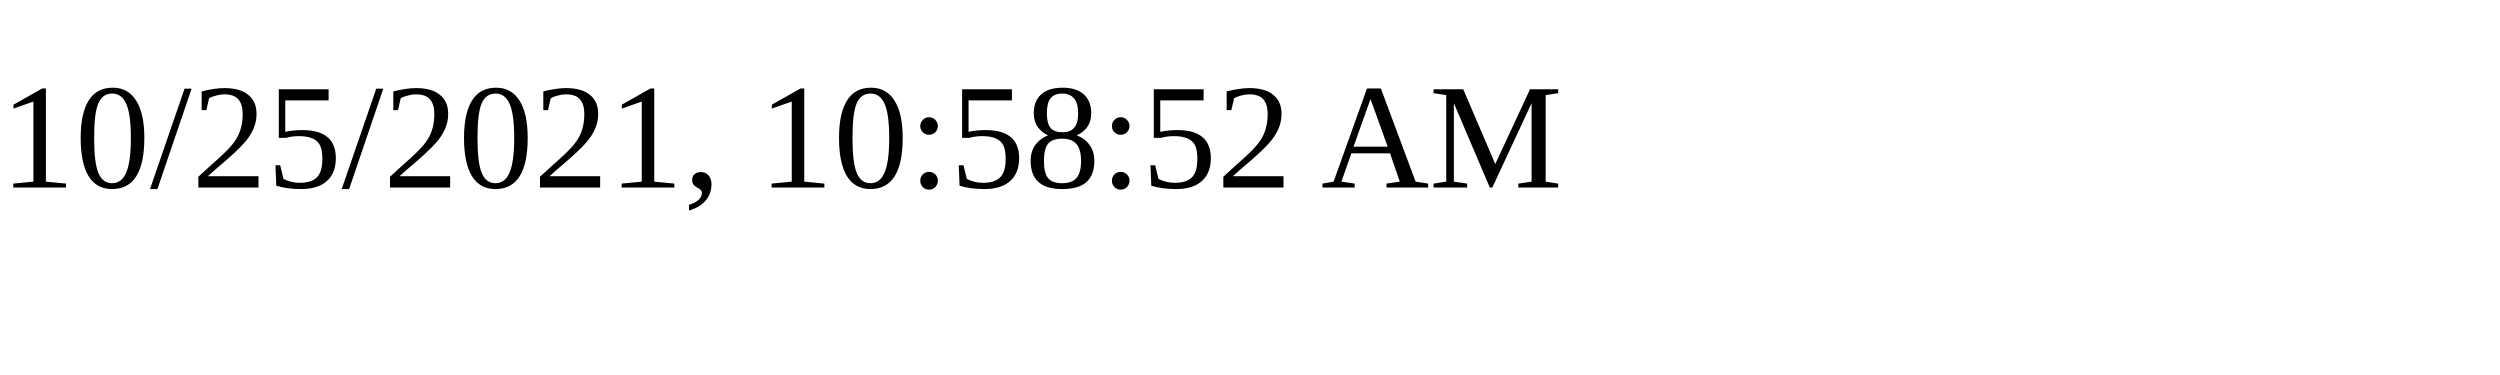
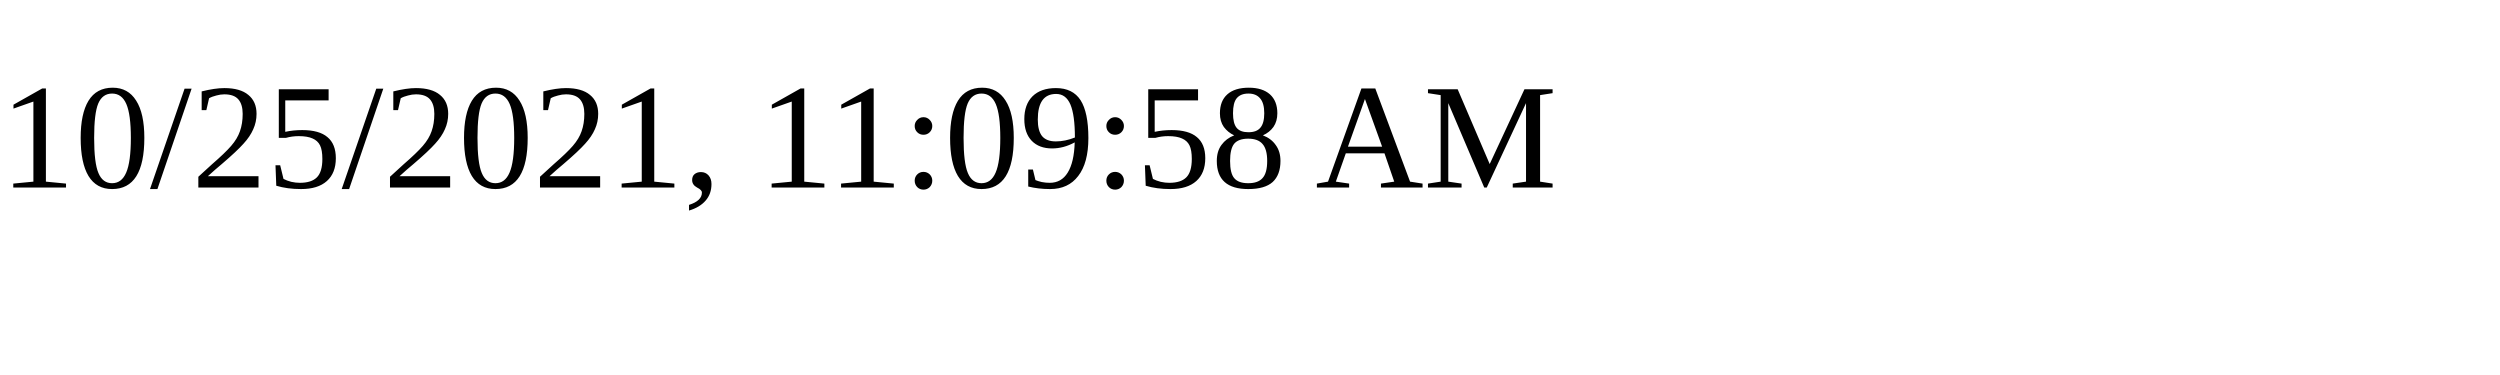
<svg xmlns="http://www.w3.org/2000/svg" height="30" width="200">
-   <text x="0" y="15">10/25/2021, 10:58:52 AM</text>
+   <text x="0" y="15">10/25/2021, 11:09:58 AM</text>
</svg>
